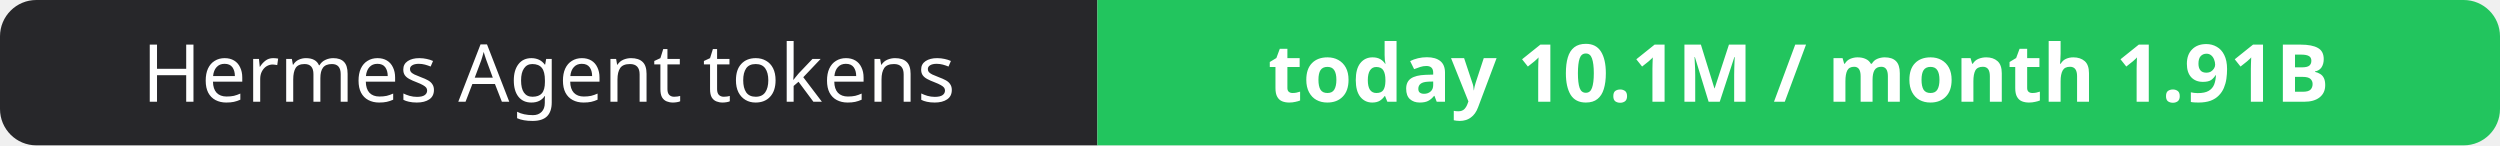
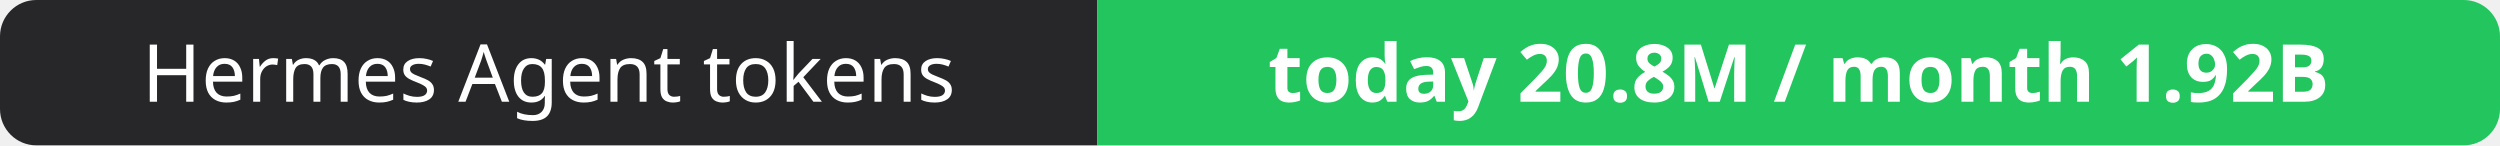
- <svg xmlns="http://www.w3.org/2000/svg" width="344" height="20" role="img" aria-label="Hermes Agent tokens: today 10.1M / month 1.91B">
+ <svg xmlns="http://www.w3.org/2000/svg" width="344" height="20" role="img" aria-label="Hermes Agent tokens: today 20.8M / month 1.92B">
  <clipPath id="r">
    <rect width="344" height="20" rx="5" fill="#fff" />
  </clipPath>
  <g clip-path="url(#r)">
    <rect width="151" height="20" fill="#27272a" />
    <rect x="151" width="193" height="20" fill="#22c55e" />
  </g>
  <g fill="#fff" text-anchor="middle" font-family="Verdana,Geneva,sans-serif" font-size="11">
    <text x="75.5" y="14">Hermes Agent tokens</text>
-     <text x="247.5" y="14" font-weight="700">today 10.1M / month 1.91B</text>
+     <text x="247.5" y="14" font-weight="700">today 20.8M / month 1.92B</text>
  </g>
</svg>
